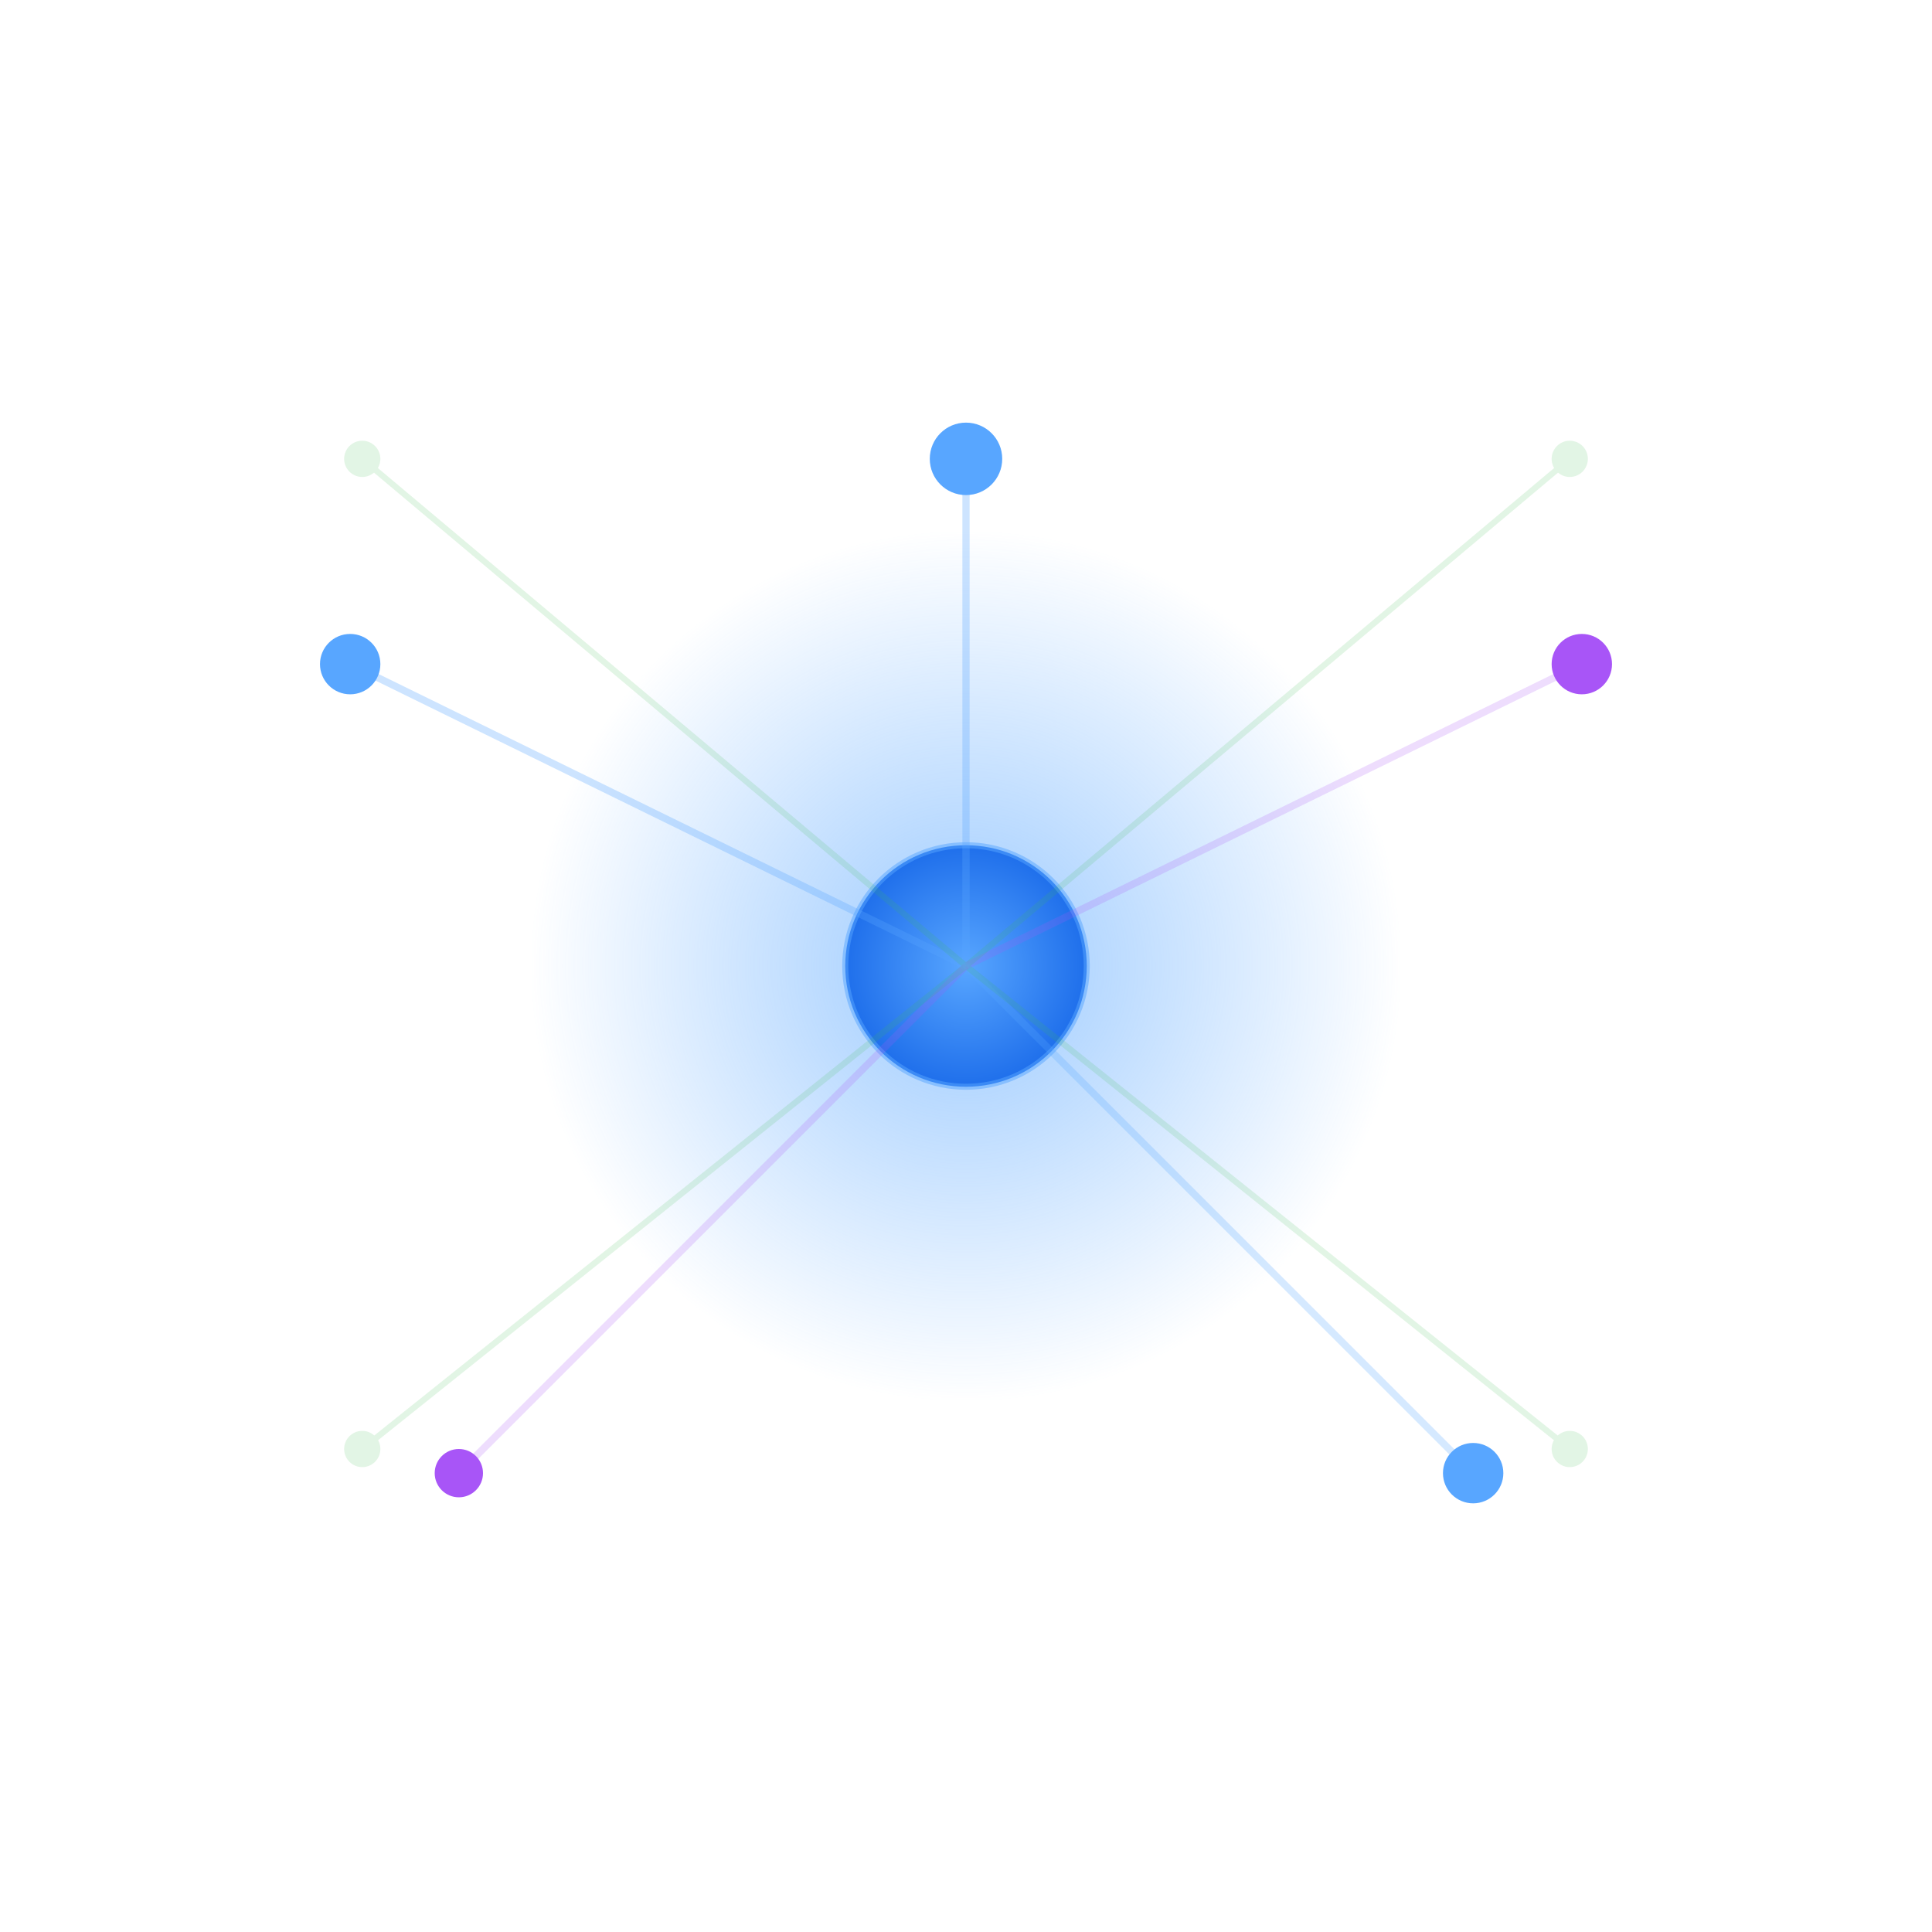
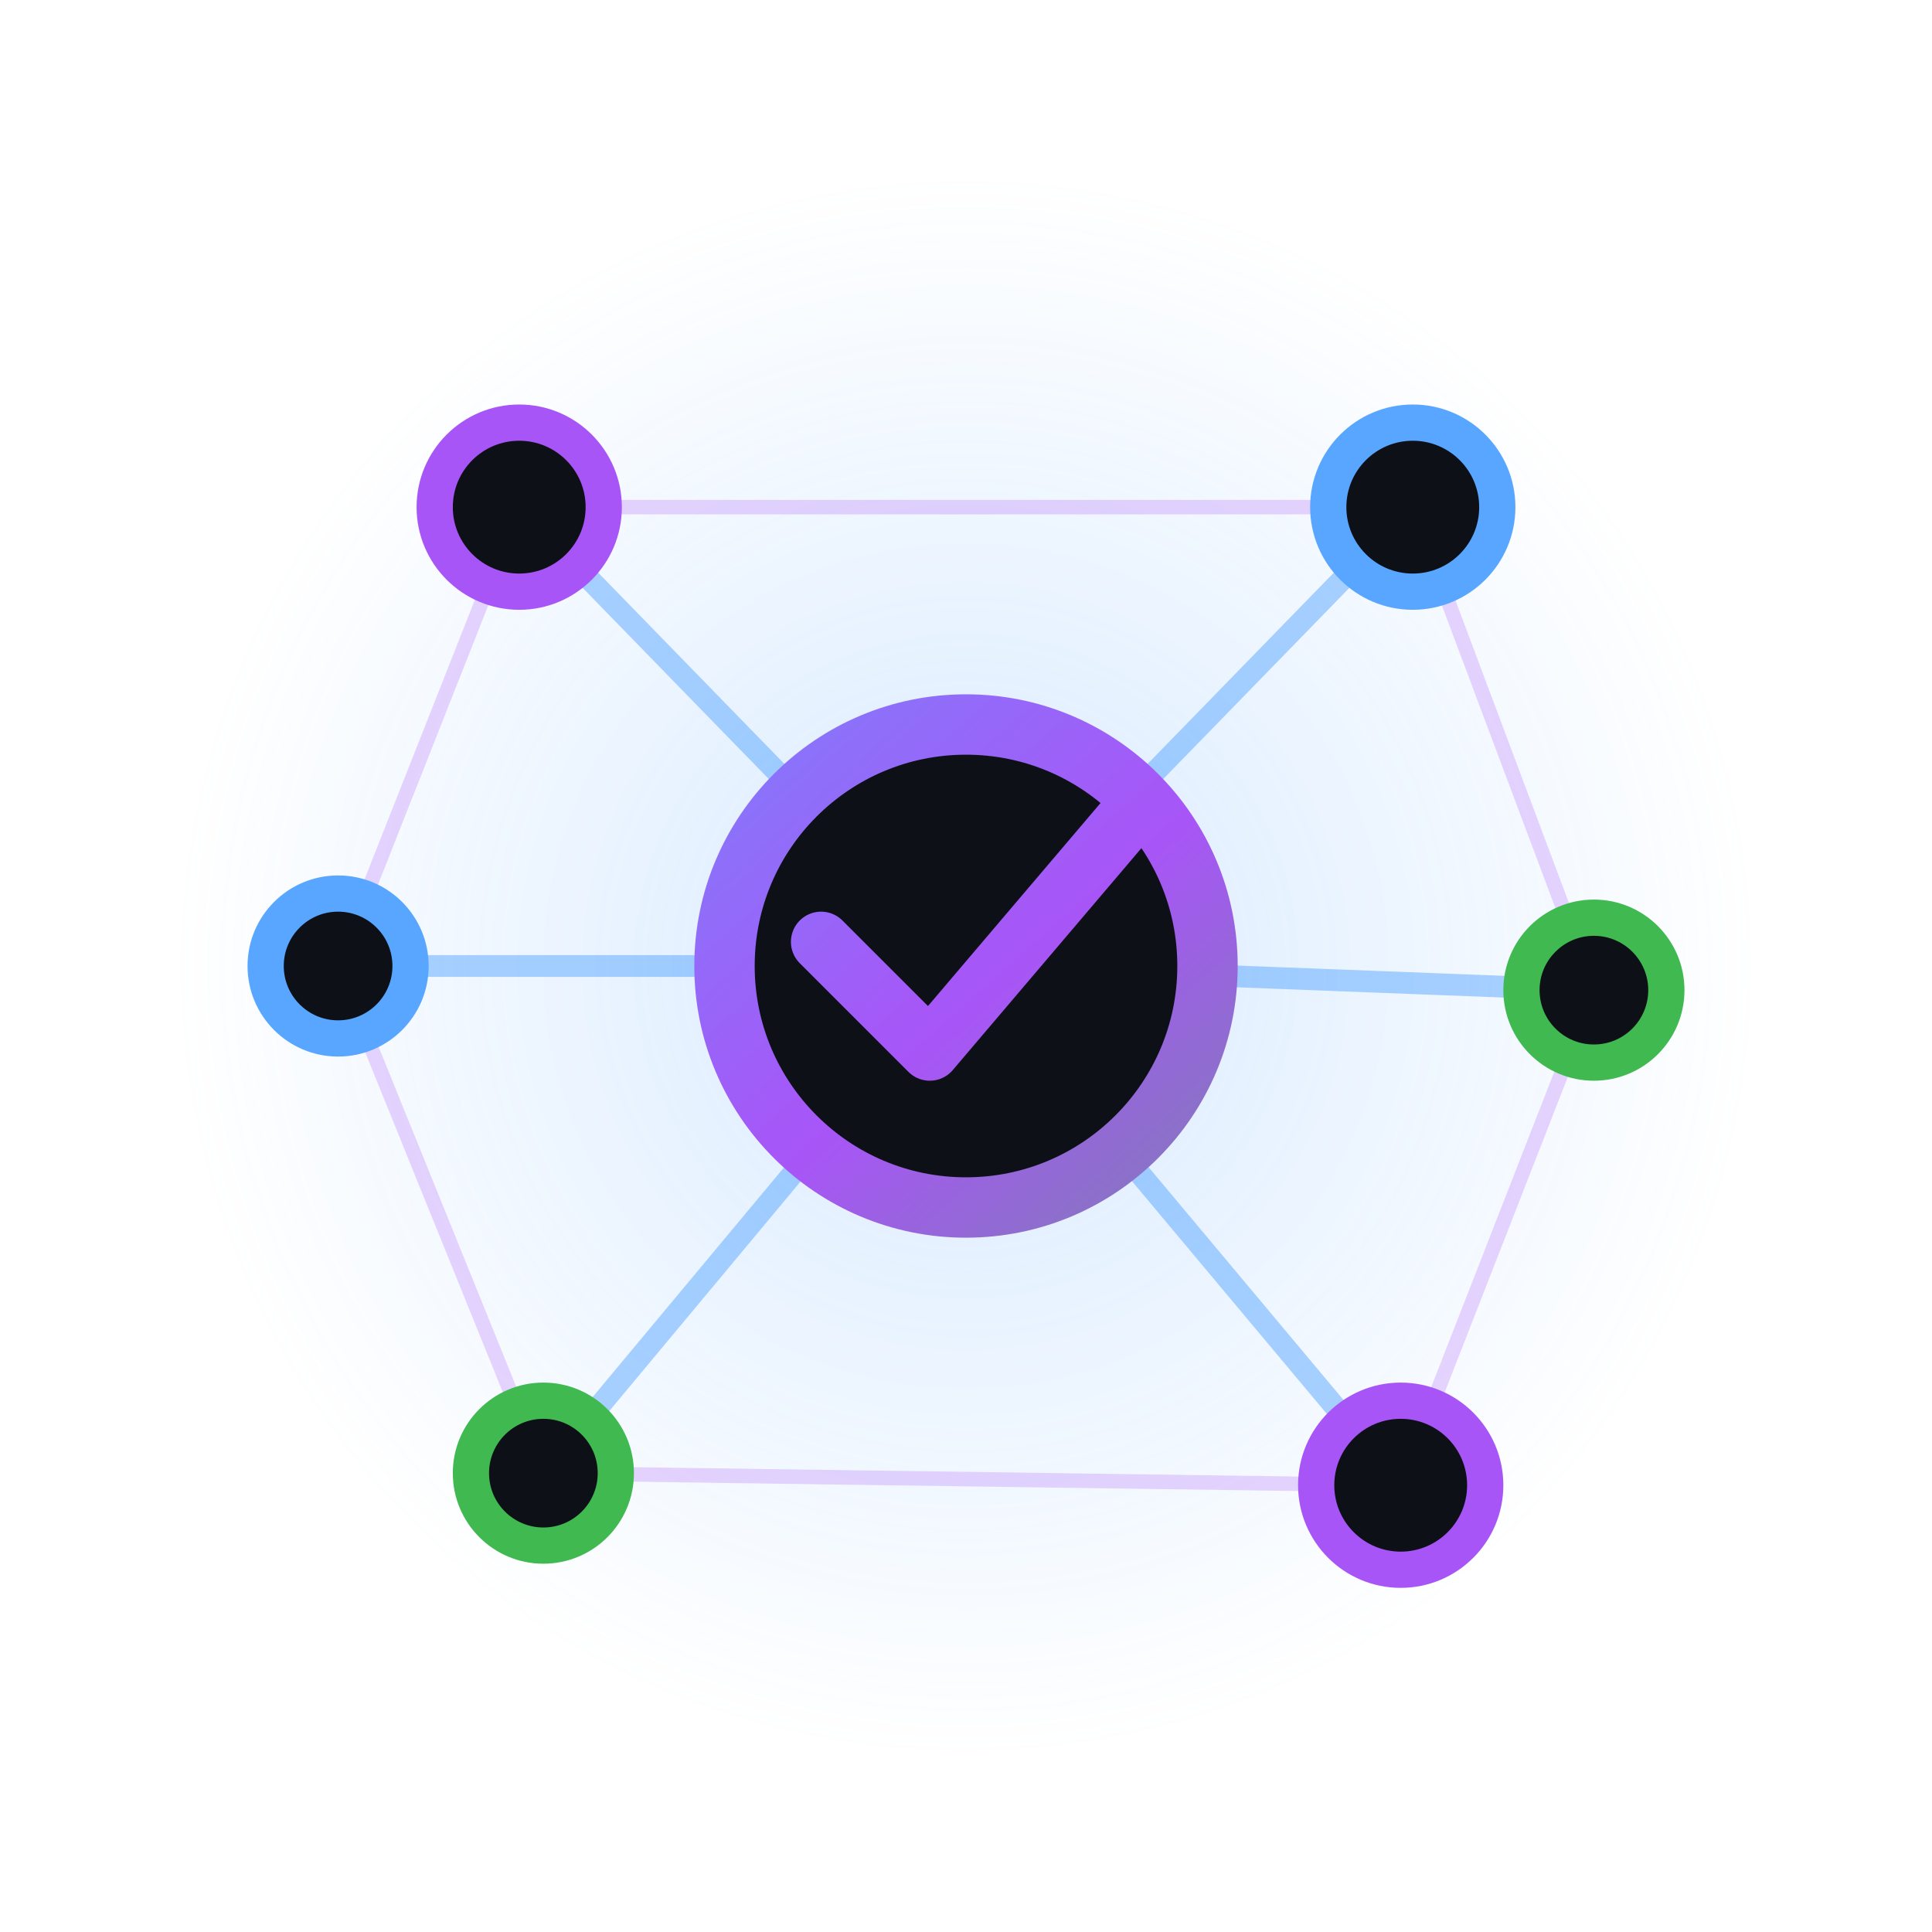
- <svg xmlns="http://www.w3.org/2000/svg" viewBox="0 0 160 160" width="160" height="160">
+ <svg xmlns="http://www.w3.org/2000/svg" width="512" height="512" viewBox="0 0 160 160" fill="none">
  <defs>
-     <radialGradient id="glow" cx="50%" cy="50%" r="50%">
-       <stop offset="0%" stop-color="#58a6ff" stop-opacity=".6" />
-       <stop offset="100%" stop-color="#58a6ff" stop-opacity="0" />
-     </radialGradient>
-     <radialGradient id="cg" cx="50%" cy="50%" r="50%">
-       <stop offset="0%" stop-color="#58a6ff" />
-       <stop offset="100%" stop-color="#1f6feb" />
+     <linearGradient id="core" x1="36" y1="28" x2="130" y2="134" gradientUnits="userSpaceOnUse">
+       <stop stop-color="#58A6FF" />
+       <stop offset=".5" stop-color="#A855F7" />
+       <stop offset="1" stop-color="#3FB950" />
+     </linearGradient>
+     <radialGradient id="halo">
+       <stop stop-color="#58A6FF" stop-opacity=".24" />
+       <stop offset="1" stop-color="#58A6FF" stop-opacity="0" />
    </radialGradient>
  </defs>
-   <circle cx="80" cy="80" r="36" fill="url(#glow)" />
-   <circle cx="80" cy="80" r="10" fill="url(#cg)" />
-   <circle cx="80" cy="80" r="10" fill="none" stroke="#58a6ff" stroke-width=".5" opacity=".5" />
-   <g stroke-width=".6">
-     <line x1="80" y1="80" x2="80" y2="38" stroke="#58a6ff" opacity=".3" />
-     <line x1="80" y1="80" x2="131" y2="55" stroke="#a855f7" opacity=".2" />
-     <line x1="80" y1="80" x2="122" y2="122" stroke="#58a6ff" opacity=".25" />
-     <line x1="80" y1="80" x2="38" y2="122" stroke="#a855f7" opacity=".2" />
-     <line x1="80" y1="80" x2="29" y2="55" stroke="#58a6ff" opacity=".3" />
-     <circle cx="80" cy="38" r="3" fill="#58a6ff" />
-     <circle cx="131" cy="55" r="2.5" fill="#a855f7" />
-     <circle cx="122" cy="122" r="2.5" fill="#58a6ff" />
-     <circle cx="38" cy="122" r="2" fill="#a855f7" />
-     <circle cx="29" cy="55" r="2.5" fill="#58a6ff" />
+   <circle cx="80" cy="80" r="65" fill="url(#halo)" />
+   <g stroke-linecap="round">
+     <path d="M80 80L43 42M80 80L117 42M80 80L132 82M80 80L116 123M80 80L45 122M80 80L28 80" stroke="#58A6FF" stroke-opacity=".5" stroke-width="1.8" />
+     <path d="M43 42L117 42M117 42L132 82M132 82L116 123M116 123L45 122M45 122L28 80M28 80L43 42" stroke="#A855F7" stroke-opacity=".24" stroke-width="1.2" />
  </g>
-   <g stroke-width=".5" opacity=".15">
-     <line x1="80" y1="80" x2="130" y2="38" stroke="#3fb950" />
-     <line x1="80" y1="80" x2="130" y2="120" stroke="#3fb950" />
-     <line x1="80" y1="80" x2="30" y2="38" stroke="#3fb950" />
-     <line x1="80" y1="80" x2="30" y2="120" stroke="#3fb950" />
-     <circle cx="130" cy="38" r="1.5" fill="#3fb950" />
-     <circle cx="130" cy="120" r="1.5" fill="#3fb950" />
-     <circle cx="30" cy="38" r="1.5" fill="#3fb950" />
-     <circle cx="30" cy="120" r="1.5" fill="#3fb950" />
+   <g fill="#0D1117" stroke-width="3">
+     <circle cx="43" cy="42" r="7" stroke="#A855F7" />
+     <circle cx="117" cy="42" r="7" stroke="#58A6FF" />
+     <circle cx="132" cy="82" r="6" stroke="#3FB950" />
+     <circle cx="116" cy="123" r="7" stroke="#A855F7" />
+     <circle cx="45" cy="122" r="6" stroke="#3FB950" />
+     <circle cx="28" cy="80" r="6" stroke="#58A6FF" />
  </g>
+   <circle cx="80" cy="80" r="20" fill="#0D1117" stroke="url(#core)" stroke-width="5" />
+   <path d="M68 78l9 9 17-20" stroke="url(#core)" stroke-width="5" stroke-linecap="round" stroke-linejoin="round" />
</svg>
